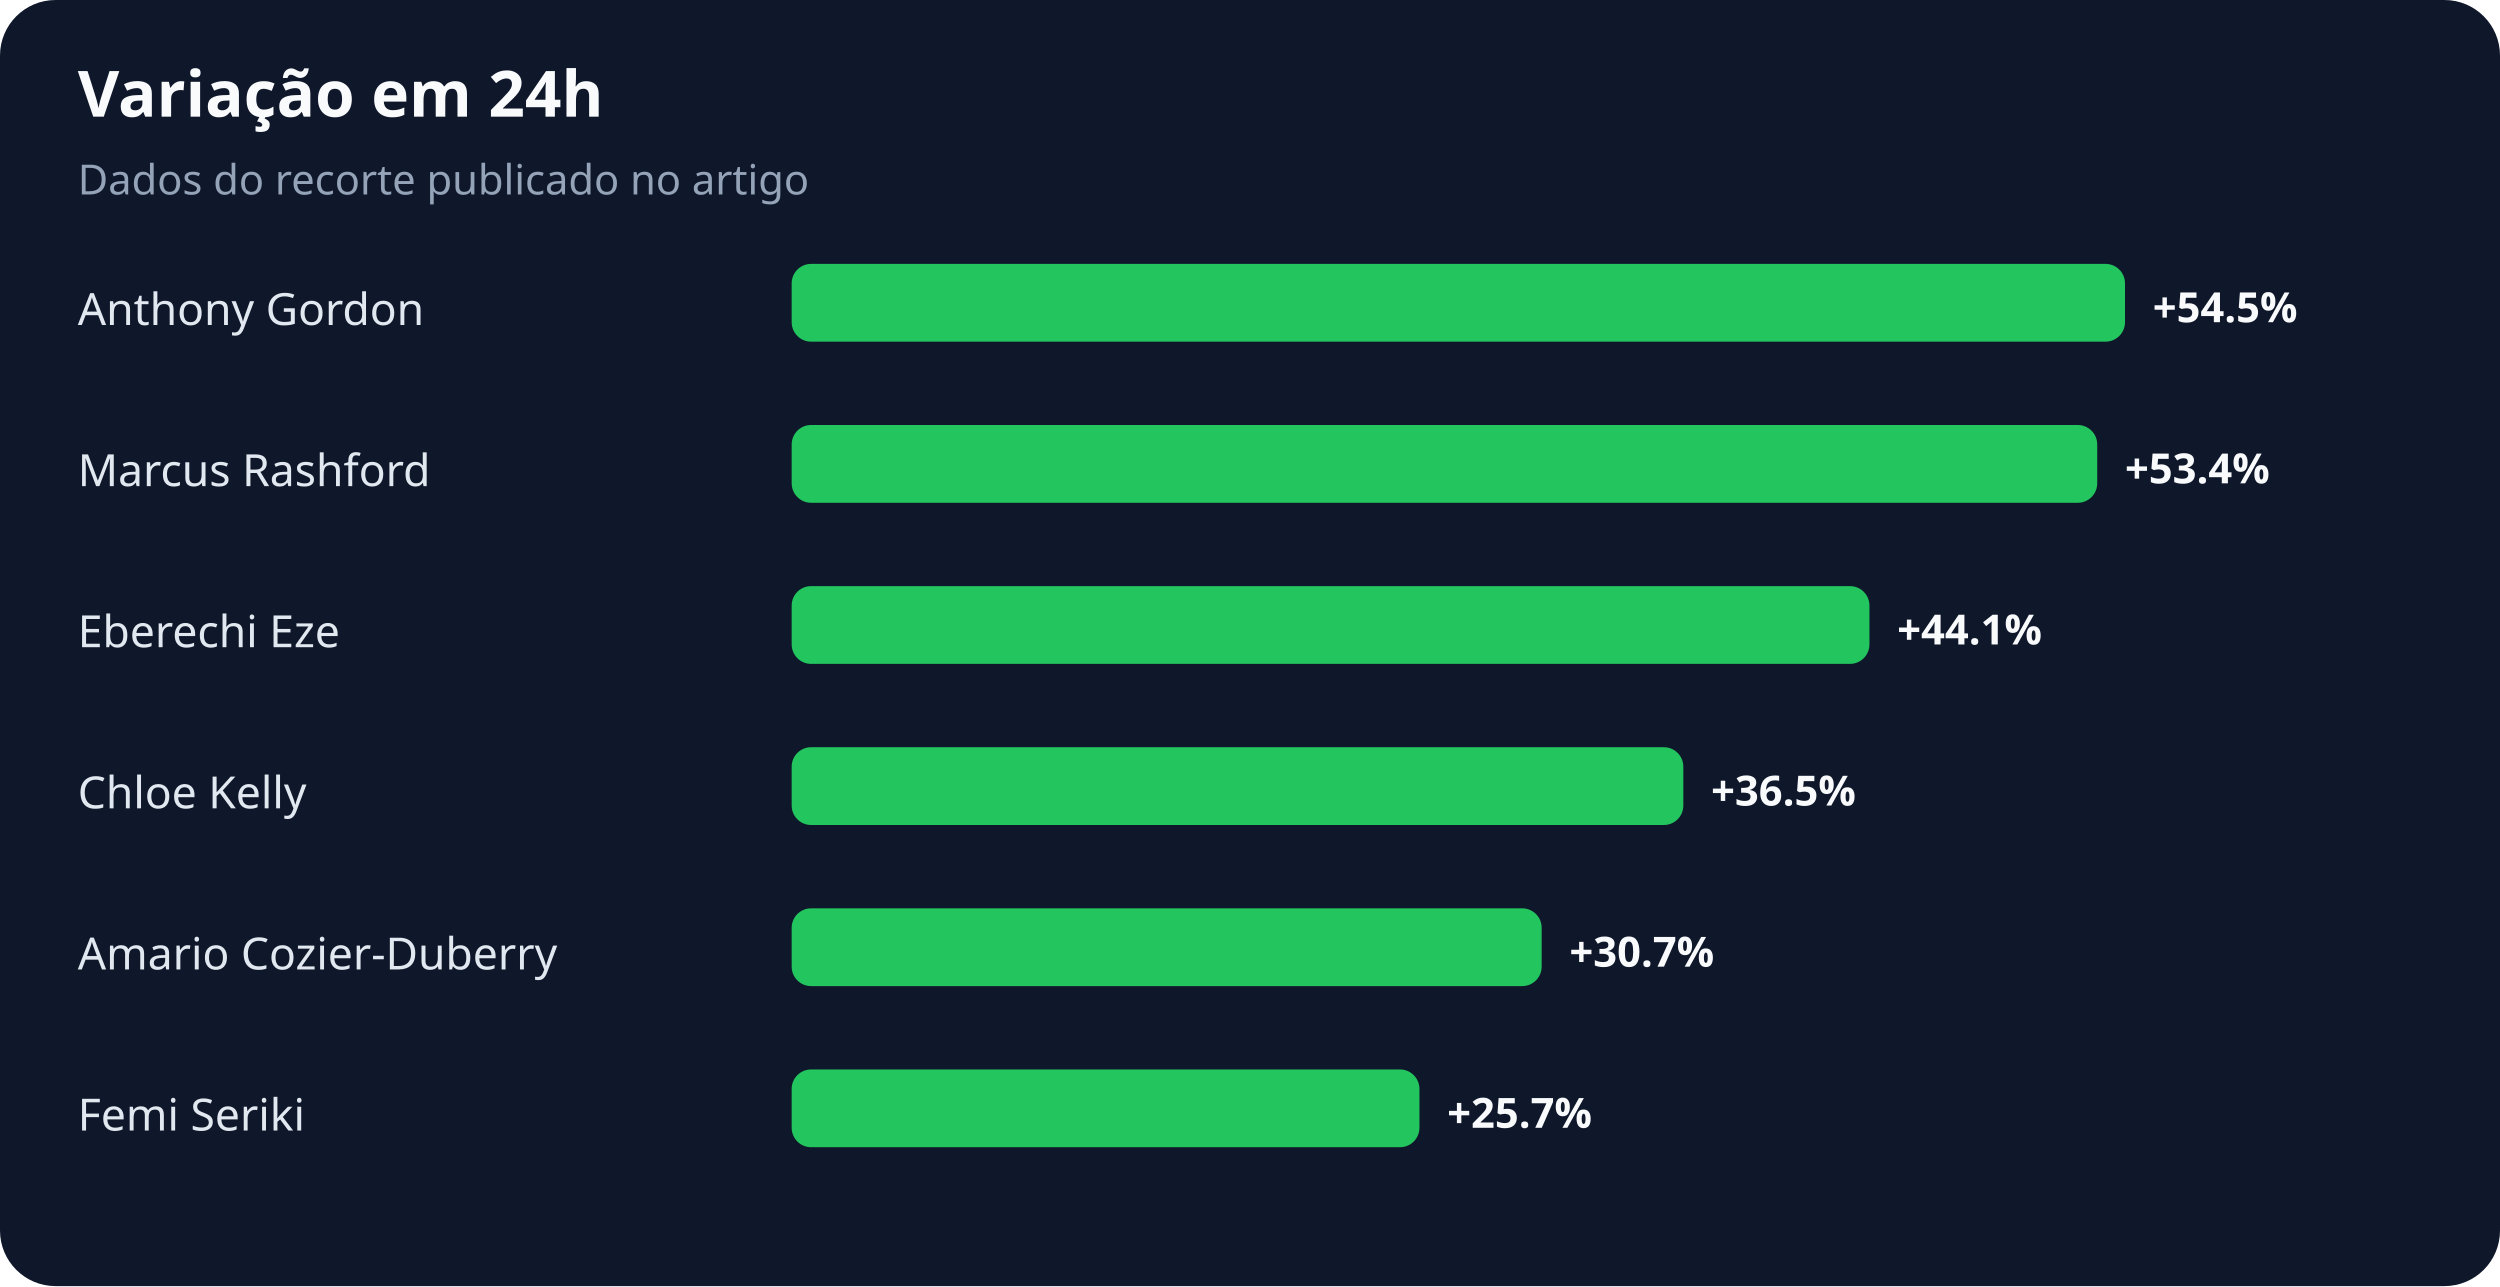
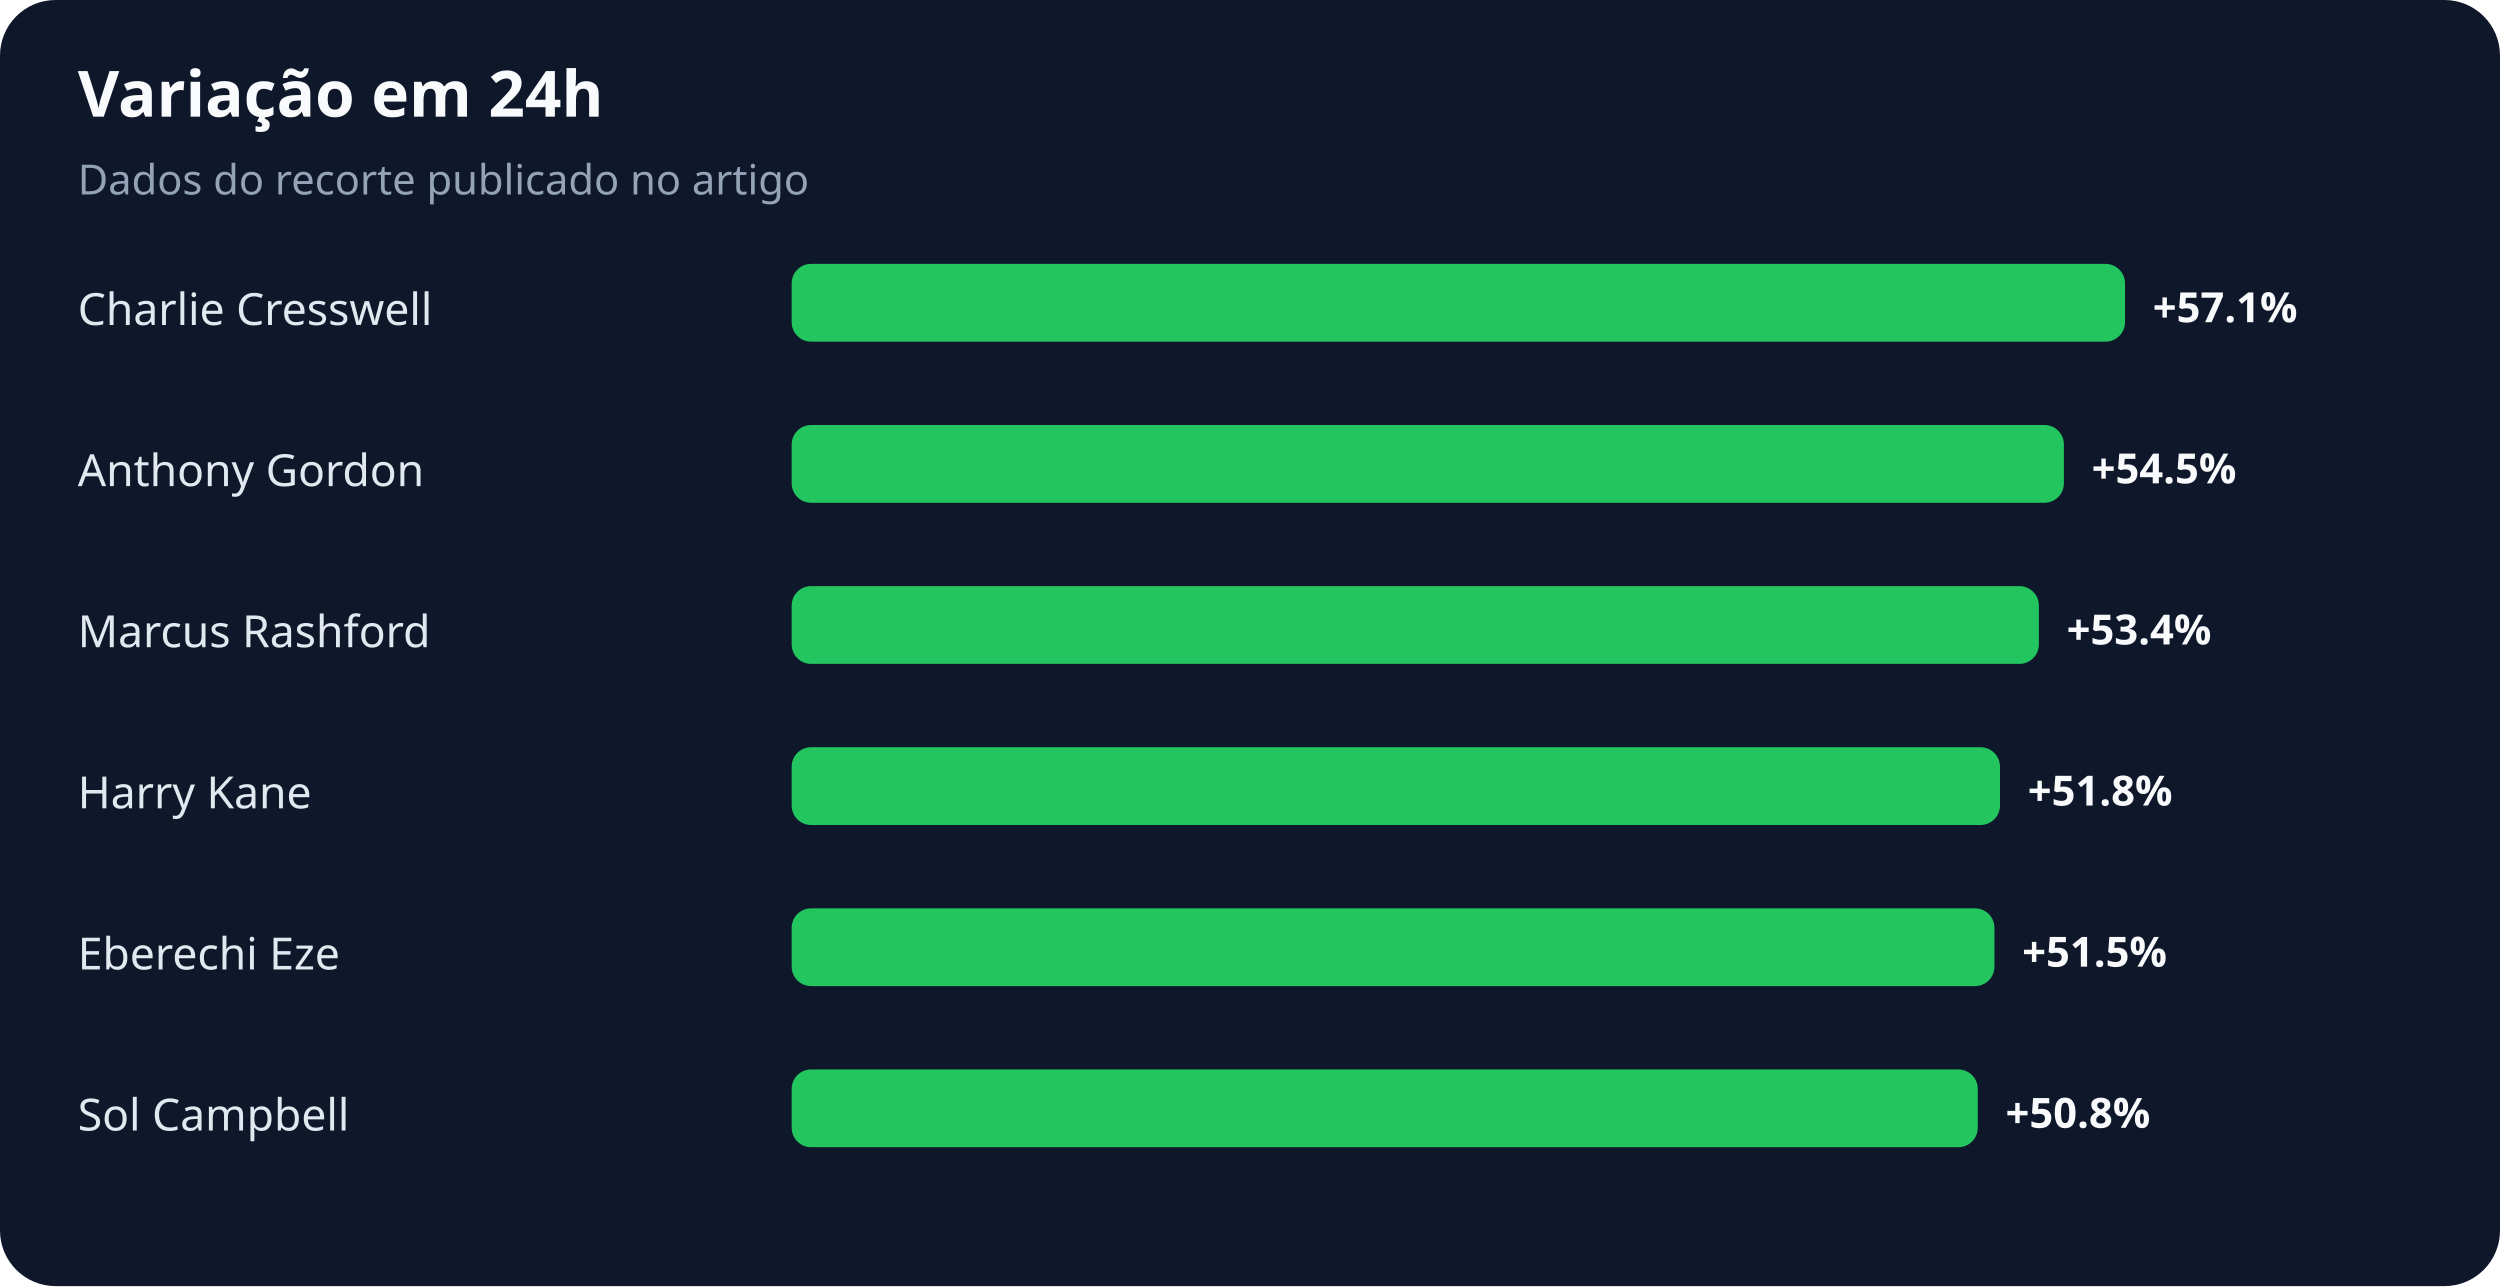
<svg xmlns="http://www.w3.org/2000/svg" width="900" height="463" viewBox="0 0 900 463" role="img" aria-labelledby="title desc">
  <rect width="100%" height="100%" rx="20" fill="#0f172a" />
  <text x="28" y="42" fill="#f8fafc" font-family="system-ui,sans-serif" font-size="23" font-weight="700">Variação em 24h</text>
  <text x="28" y="70" fill="#94a3b8" font-family="system-ui,sans-serif" font-size="15">Dados do recorte publicado no artigo</text>
-   <text x="28" y="117" fill="#e2e8f0" font-family="system-ui,sans-serif" font-size="16">Anthony Gordon</text>
+   <text x="28" y="117" fill="#e2e8f0" font-family="system-ui,sans-serif" font-size="16">Charlie Cresswell</text>
  <rect x="285" y="95" width="480" height="28" rx="7" fill="#22c55e" />
-   <text x="775" y="116" fill="#f8fafc" font-family="system-ui,sans-serif" font-size="15" font-weight="700">+54.5%</text>
-   <text x="28" y="175" fill="#e2e8f0" font-family="system-ui,sans-serif" font-size="16">Marcus Rashford</text>
-   <rect x="285" y="153" width="470" height="28" rx="7" fill="#22c55e" />
-   <text x="765" y="174" fill="#f8fafc" font-family="system-ui,sans-serif" font-size="15" font-weight="700">+53.4%</text>
-   <text x="28" y="233" fill="#e2e8f0" font-family="system-ui,sans-serif" font-size="16">Eberechi Eze</text>
-   <rect x="285" y="211" width="388" height="28" rx="7" fill="#22c55e" />
-   <text x="683" y="232" fill="#f8fafc" font-family="system-ui,sans-serif" font-size="15" font-weight="700">+44.1%</text>
-   <text x="28" y="291" fill="#e2e8f0" font-family="system-ui,sans-serif" font-size="16">Chloe Kelly</text>
-   <rect x="285" y="269" width="321" height="28" rx="7" fill="#22c55e" />
-   <text x="616" y="290" fill="#f8fafc" font-family="system-ui,sans-serif" font-size="15" font-weight="700">+36.5%</text>
-   <text x="28" y="349" fill="#e2e8f0" font-family="system-ui,sans-serif" font-size="16">Amario Cozier-Duberry</text>
-   <rect x="285" y="327" width="270" height="28" rx="7" fill="#22c55e" />
-   <text x="565" y="348" fill="#f8fafc" font-family="system-ui,sans-serif" font-size="15" font-weight="700">+30.7%</text>
-   <text x="28" y="407" fill="#e2e8f0" font-family="system-ui,sans-serif" font-size="16">Femi Seriki</text>
-   <rect x="285" y="385" width="226" height="28" rx="7" fill="#22c55e" />
-   <text x="521" y="406" fill="#f8fafc" font-family="system-ui,sans-serif" font-size="15" font-weight="700">+25.7%</text>
+   <text x="775" y="116" fill="#f8fafc" font-family="system-ui,sans-serif" font-size="15" font-weight="700">+57.1%</text>
+   <text x="28" y="175" fill="#e2e8f0" font-family="system-ui,sans-serif" font-size="16">Anthony Gordon</text>
+   <rect x="285" y="153" width="458" height="28" rx="7" fill="#22c55e" />
+   <text x="753" y="174" fill="#f8fafc" font-family="system-ui,sans-serif" font-size="15" font-weight="700">+54.5%</text>
+   <text x="28" y="233" fill="#e2e8f0" font-family="system-ui,sans-serif" font-size="16">Marcus Rashford</text>
+   <rect x="285" y="211" width="449" height="28" rx="7" fill="#22c55e" />
+   <text x="744" y="232" fill="#f8fafc" font-family="system-ui,sans-serif" font-size="15" font-weight="700">+53.4%</text>
+   <text x="28" y="291" fill="#e2e8f0" font-family="system-ui,sans-serif" font-size="16">Harry Kane</text>
+   <rect x="285" y="269" width="435" height="28" rx="7" fill="#22c55e" />
+   <text x="730" y="290" fill="#f8fafc" font-family="system-ui,sans-serif" font-size="15" font-weight="700">+51.8%</text>
+   <text x="28" y="349" fill="#e2e8f0" font-family="system-ui,sans-serif" font-size="16">Eberechi Eze</text>
+   <rect x="285" y="327" width="433" height="28" rx="7" fill="#22c55e" />
+   <text x="728" y="348" fill="#f8fafc" font-family="system-ui,sans-serif" font-size="15" font-weight="700">+51.5%</text>
+   <text x="28" y="407" fill="#e2e8f0" font-family="system-ui,sans-serif" font-size="16">Sol Campbell</text>
+   <rect x="285" y="385" width="427" height="28" rx="7" fill="#22c55e" />
+   <text x="722" y="406" fill="#f8fafc" font-family="system-ui,sans-serif" font-size="15" font-weight="700">+50.8%</text>
</svg>
